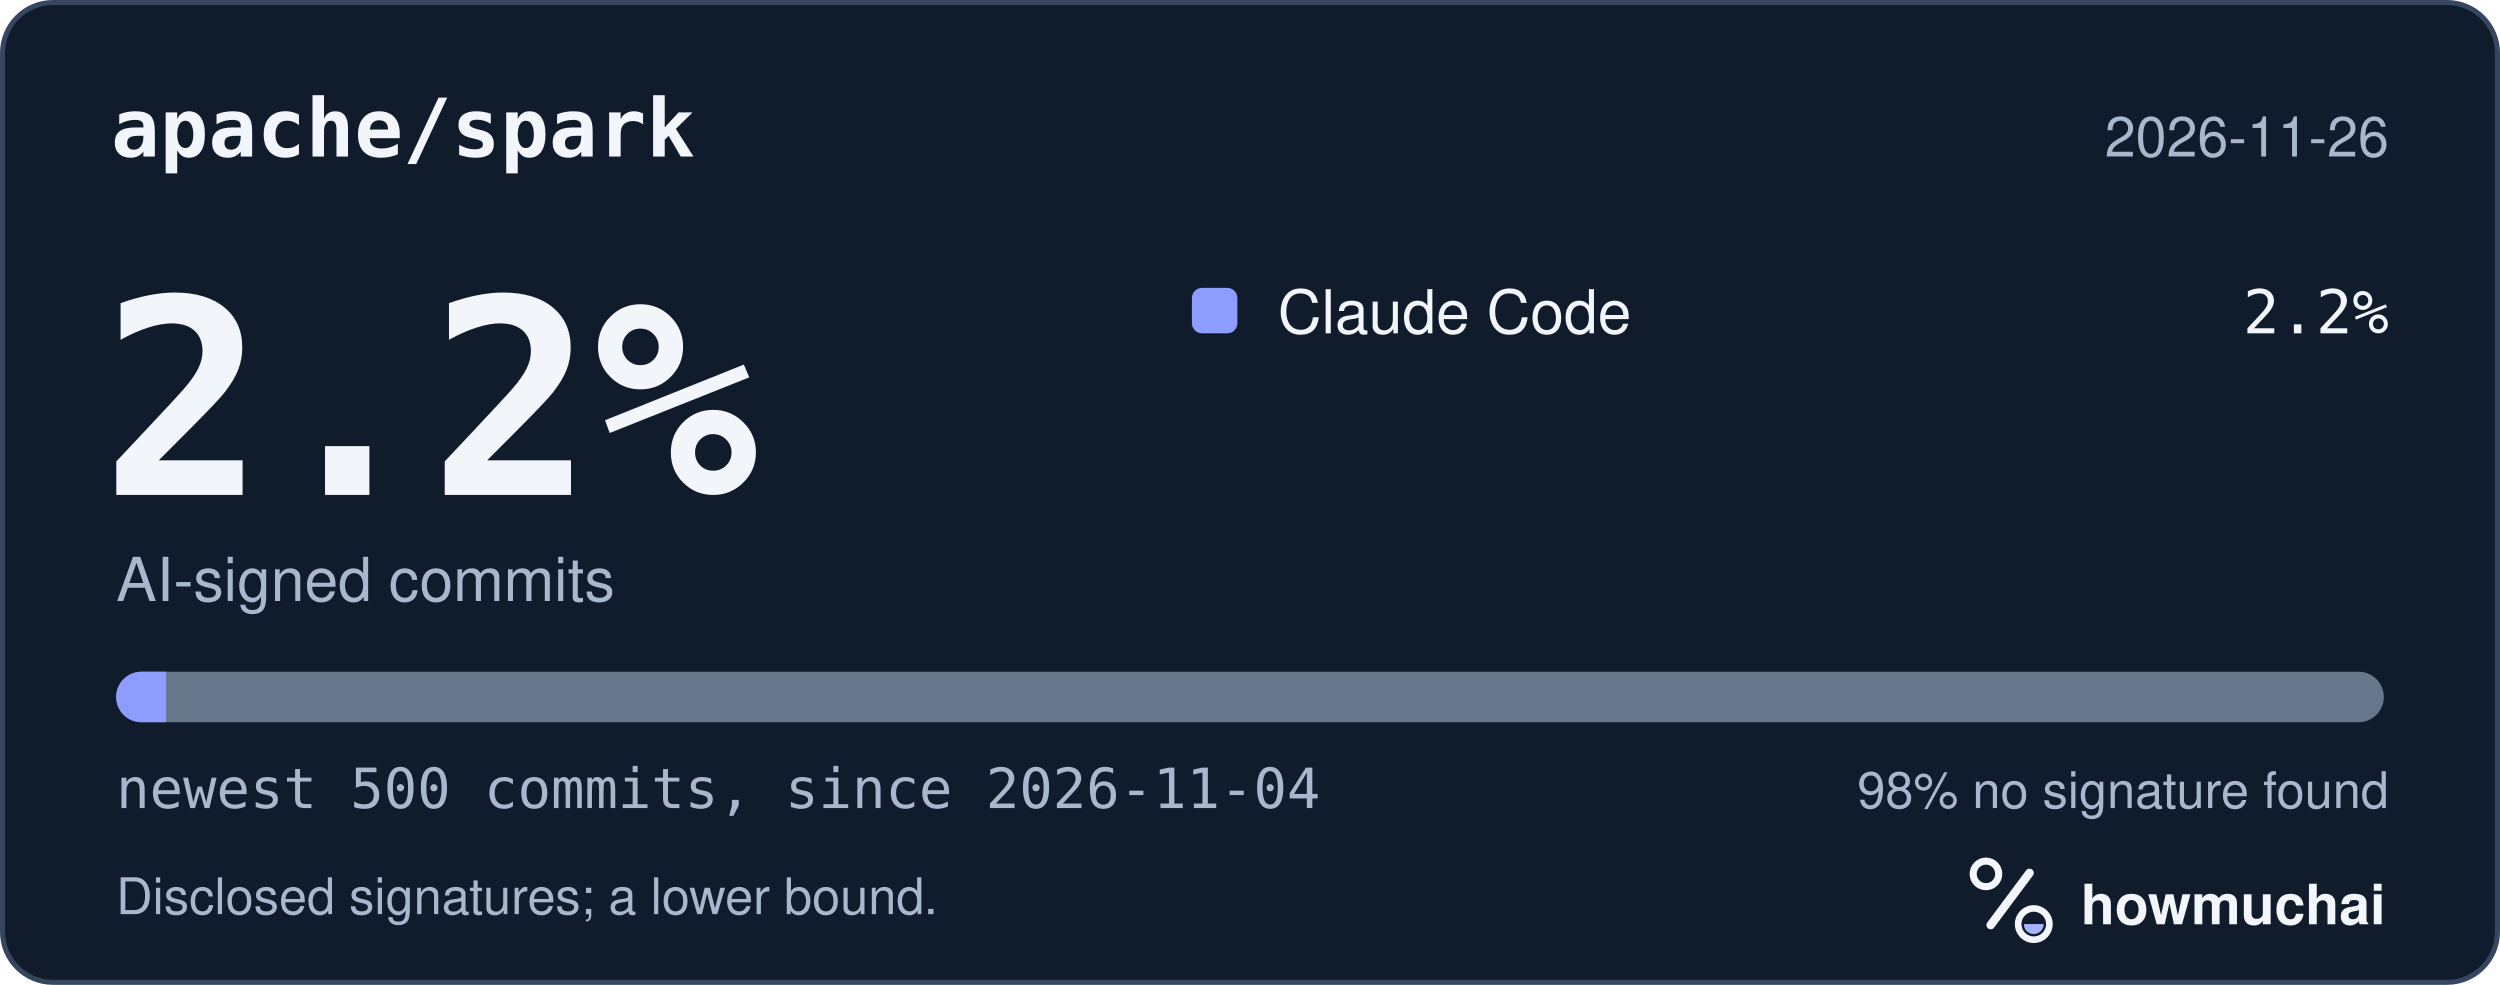
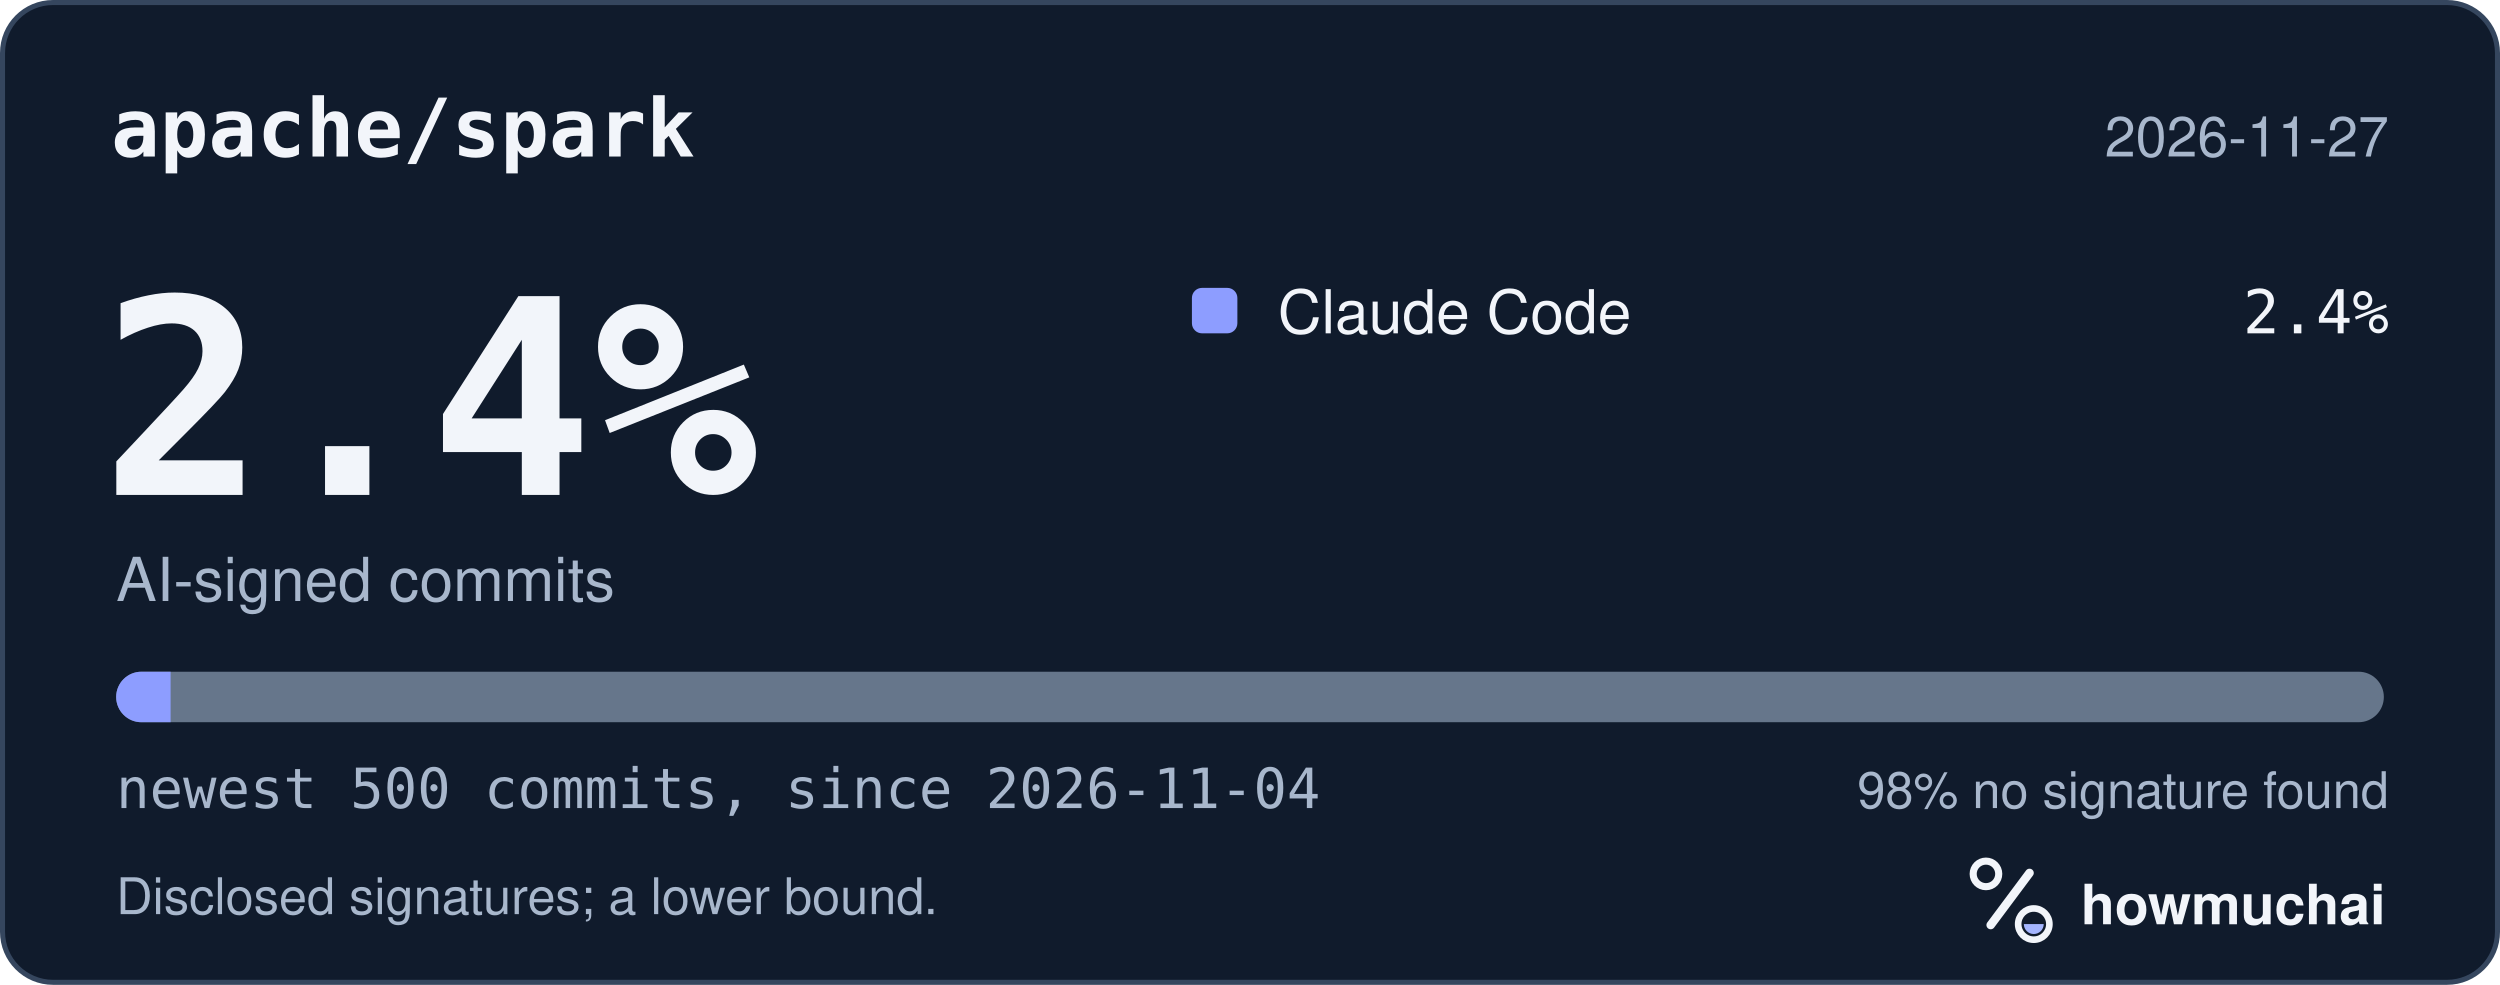
<svg xmlns="http://www.w3.org/2000/svg" width="495" height="195" viewBox="0 0 495 195" role="img" aria-labelledby="hm-t hm-d">
  <rect x="0.5" y="0.5" width="494" height="194" rx="10" fill="#101B2C" stroke="#35465E" />
  <text x="22" y="31" fill="#F2F5FA" font-family="ui-monospace, SF Mono, Menlo, Consolas, IBM Plex Mono, monospace" font-size="16" font-weight="600">apache/spark</text>
-   <text x="473" y="31" fill="#A8B7CC" font-family="-apple-system, BlinkMacSystemFont, Segoe UI, Helvetica, Arial, Fira Sans, sans-serif" font-size="11" text-anchor="end">2026-11-26</text>
-   <text x="20" y="98" fill="#F2F5FA" font-family="ui-monospace, SF Mono, Menlo, Consolas, IBM Plex Mono, monospace" font-size="54" font-weight="700">2.2%</text>
+   <text x="473" y="31" fill="#A8B7CC" font-family="-apple-system, BlinkMacSystemFont, Segoe UI, Helvetica, Arial, Fira Sans, sans-serif" font-size="11" text-anchor="end">2026-11-27</text>
+   <text x="20" y="98" fill="#F2F5FA" font-family="ui-monospace, SF Mono, Menlo, Consolas, IBM Plex Mono, monospace" font-size="54" font-weight="700">2.4%</text>
  <text x="23" y="119" fill="#A8B7CC" font-family="-apple-system, BlinkMacSystemFont, Segoe UI, Helvetica, Arial, Fira Sans, sans-serif" font-size="12">AI-signed commits</text>
  <rect x="236" y="57" width="9" height="9" rx="2" fill="#8D9DFF" />
  <text x="253" y="66" fill="#F2F5FA" font-family="-apple-system, BlinkMacSystemFont, Segoe UI, Helvetica, Arial, Fira Sans, sans-serif" font-size="12">Claude Code</text>
-   <text x="473" y="66" fill="#F2F5FA" font-family="ui-monospace, SF Mono, Menlo, Consolas, IBM Plex Mono, monospace" font-size="12" text-anchor="end">2.2%</text>
+   <text x="473" y="66" fill="#F2F5FA" font-family="ui-monospace, SF Mono, Menlo, Consolas, IBM Plex Mono, monospace" font-size="12" text-anchor="end">2.4%</text>
  <defs>
    <clipPath id="hm-bar">
      <rect x="23" y="133" width="449" height="10" rx="5" />
    </clipPath>
  </defs>
  <rect x="23" y="133" width="449" height="10" rx="5" fill="#66768B" />
  <g clip-path="url(#hm-bar)">
-     <rect x="23.00" y="133" width="9.88" height="10" fill="#8D9DFF" />
+     <rect x="23.00" y="133" width="10.78" height="10" fill="#8D9DFF" />
  </g>
  <text x="23" y="160" fill="#A8B7CC" font-family="ui-monospace, SF Mono, Menlo, Consolas, IBM Plex Mono, monospace" font-size="11">newest 500 commits, since 2026-11-04</text>
  <text x="473" y="160" fill="#A8B7CC" font-family="-apple-system, BlinkMacSystemFont, Segoe UI, Helvetica, Arial, Fira Sans, sans-serif" font-size="10" text-anchor="end">98% no signature found</text>
  <text x="23" y="181" fill="#A8B7CC" font-family="-apple-system, BlinkMacSystemFont, Segoe UI, Helvetica, Arial, Fira Sans, sans-serif" font-size="10">Disclosed signatures; a lower bound.</text>
  <g transform="translate(386 166) scale(0.046875)">
    <circle cx="154" cy="150" r="54" fill="none" stroke="#F2F5FA" stroke-width="30" />
    <path d="M174 366 338 146" fill="none" stroke="#F2F5FA" stroke-width="36" stroke-linecap="round" />
    <circle cx="356" cy="362" r="66" fill="none" stroke="#F2F5FA" stroke-width="28" />
    <path d="M314 362a42 42 0 0 0 84 0Z" fill="#A4B5FF" />
  </g>
  <text x="412" y="183" fill="#F2F5FA" font-family="-apple-system, BlinkMacSystemFont, Segoe UI, Helvetica, Arial, Fira Sans, sans-serif" font-size="11" font-weight="650">howmuchai</text>
</svg>
